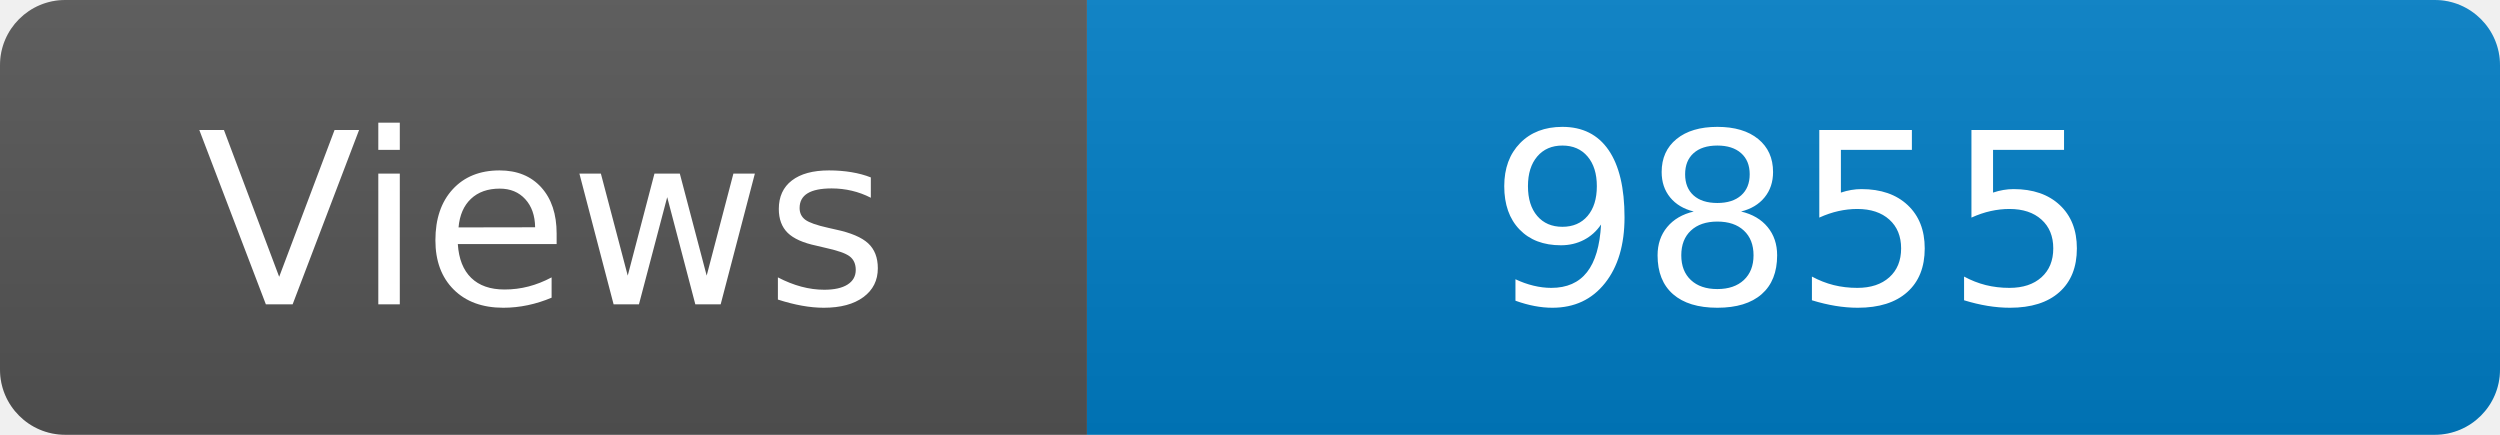
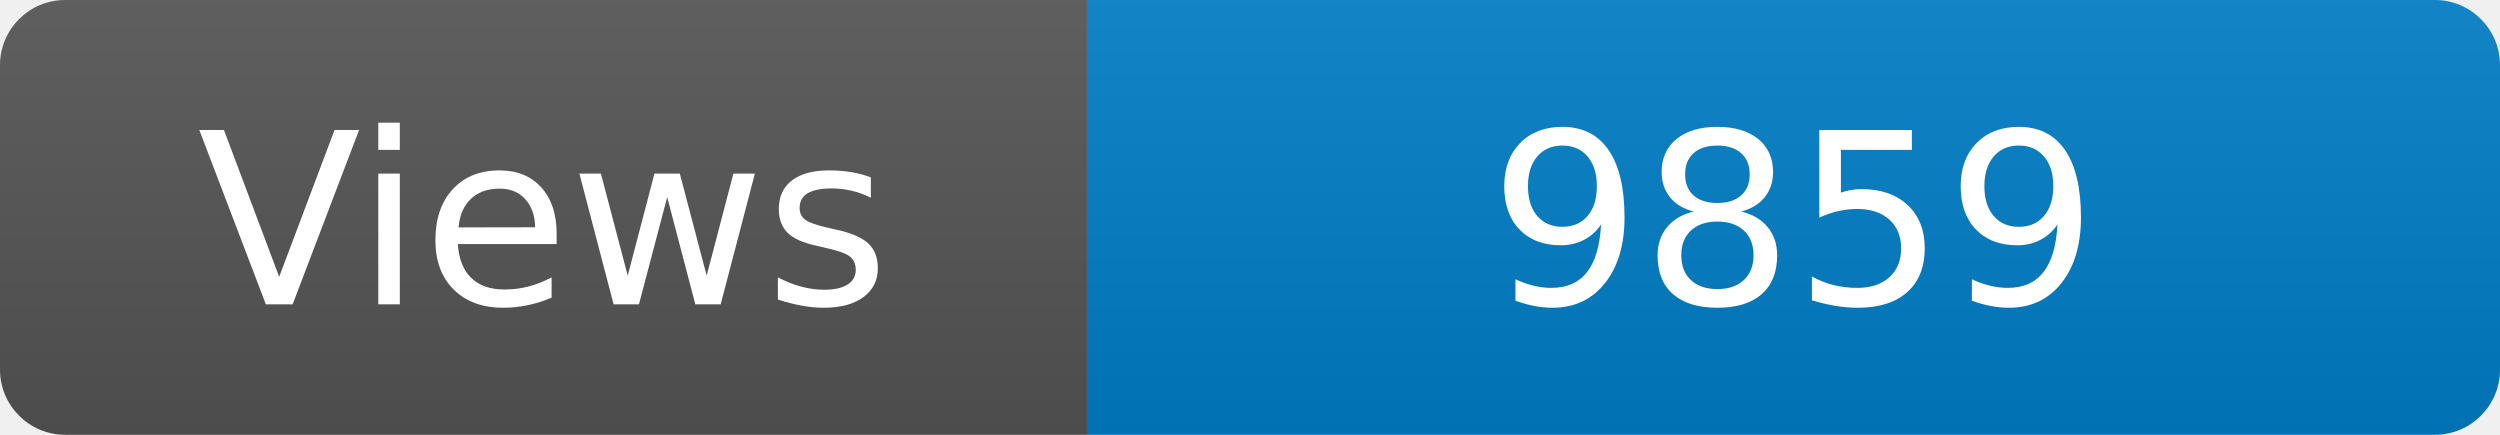
<svg xmlns="http://www.w3.org/2000/svg" width="115" height="20" role="img" aria-label="Maintained?: yes">
  <linearGradient id="s" x2="0" y2="100%">
    <stop offset="0" stop-color="#bbb" stop-opacity=".1" />
    <stop offset="1" stop-opacity=".1" />
  </linearGradient>
  <clipPath id="r">
    <rect width="115" height="20" rx="3" fill="#fff" />
  </clipPath>
  <g clip-path="url(#r)">
    <rect width="50" height="20" fill="#555" />
    <rect x="50" width="160" height="20" fill="#007ec6" />
    <rect width="115" height="20" fill="url(#s)" />
  </g>
  <g fill="#fff" text-anchor="middle" font-family="Verdana,Geneva,DejaVu Sans,sans-serif" font-size="110">
    <text x="250" y="140" transform="scale(.1)" fill="#fff">Views</text>
-     <text x="825" y="140" transform="scale(.1)" fill="#fff">9855</text>
+     <text x="825" y="140" transform="scale(.1)" fill="#fff">9859</text>
  </g>
</svg>
